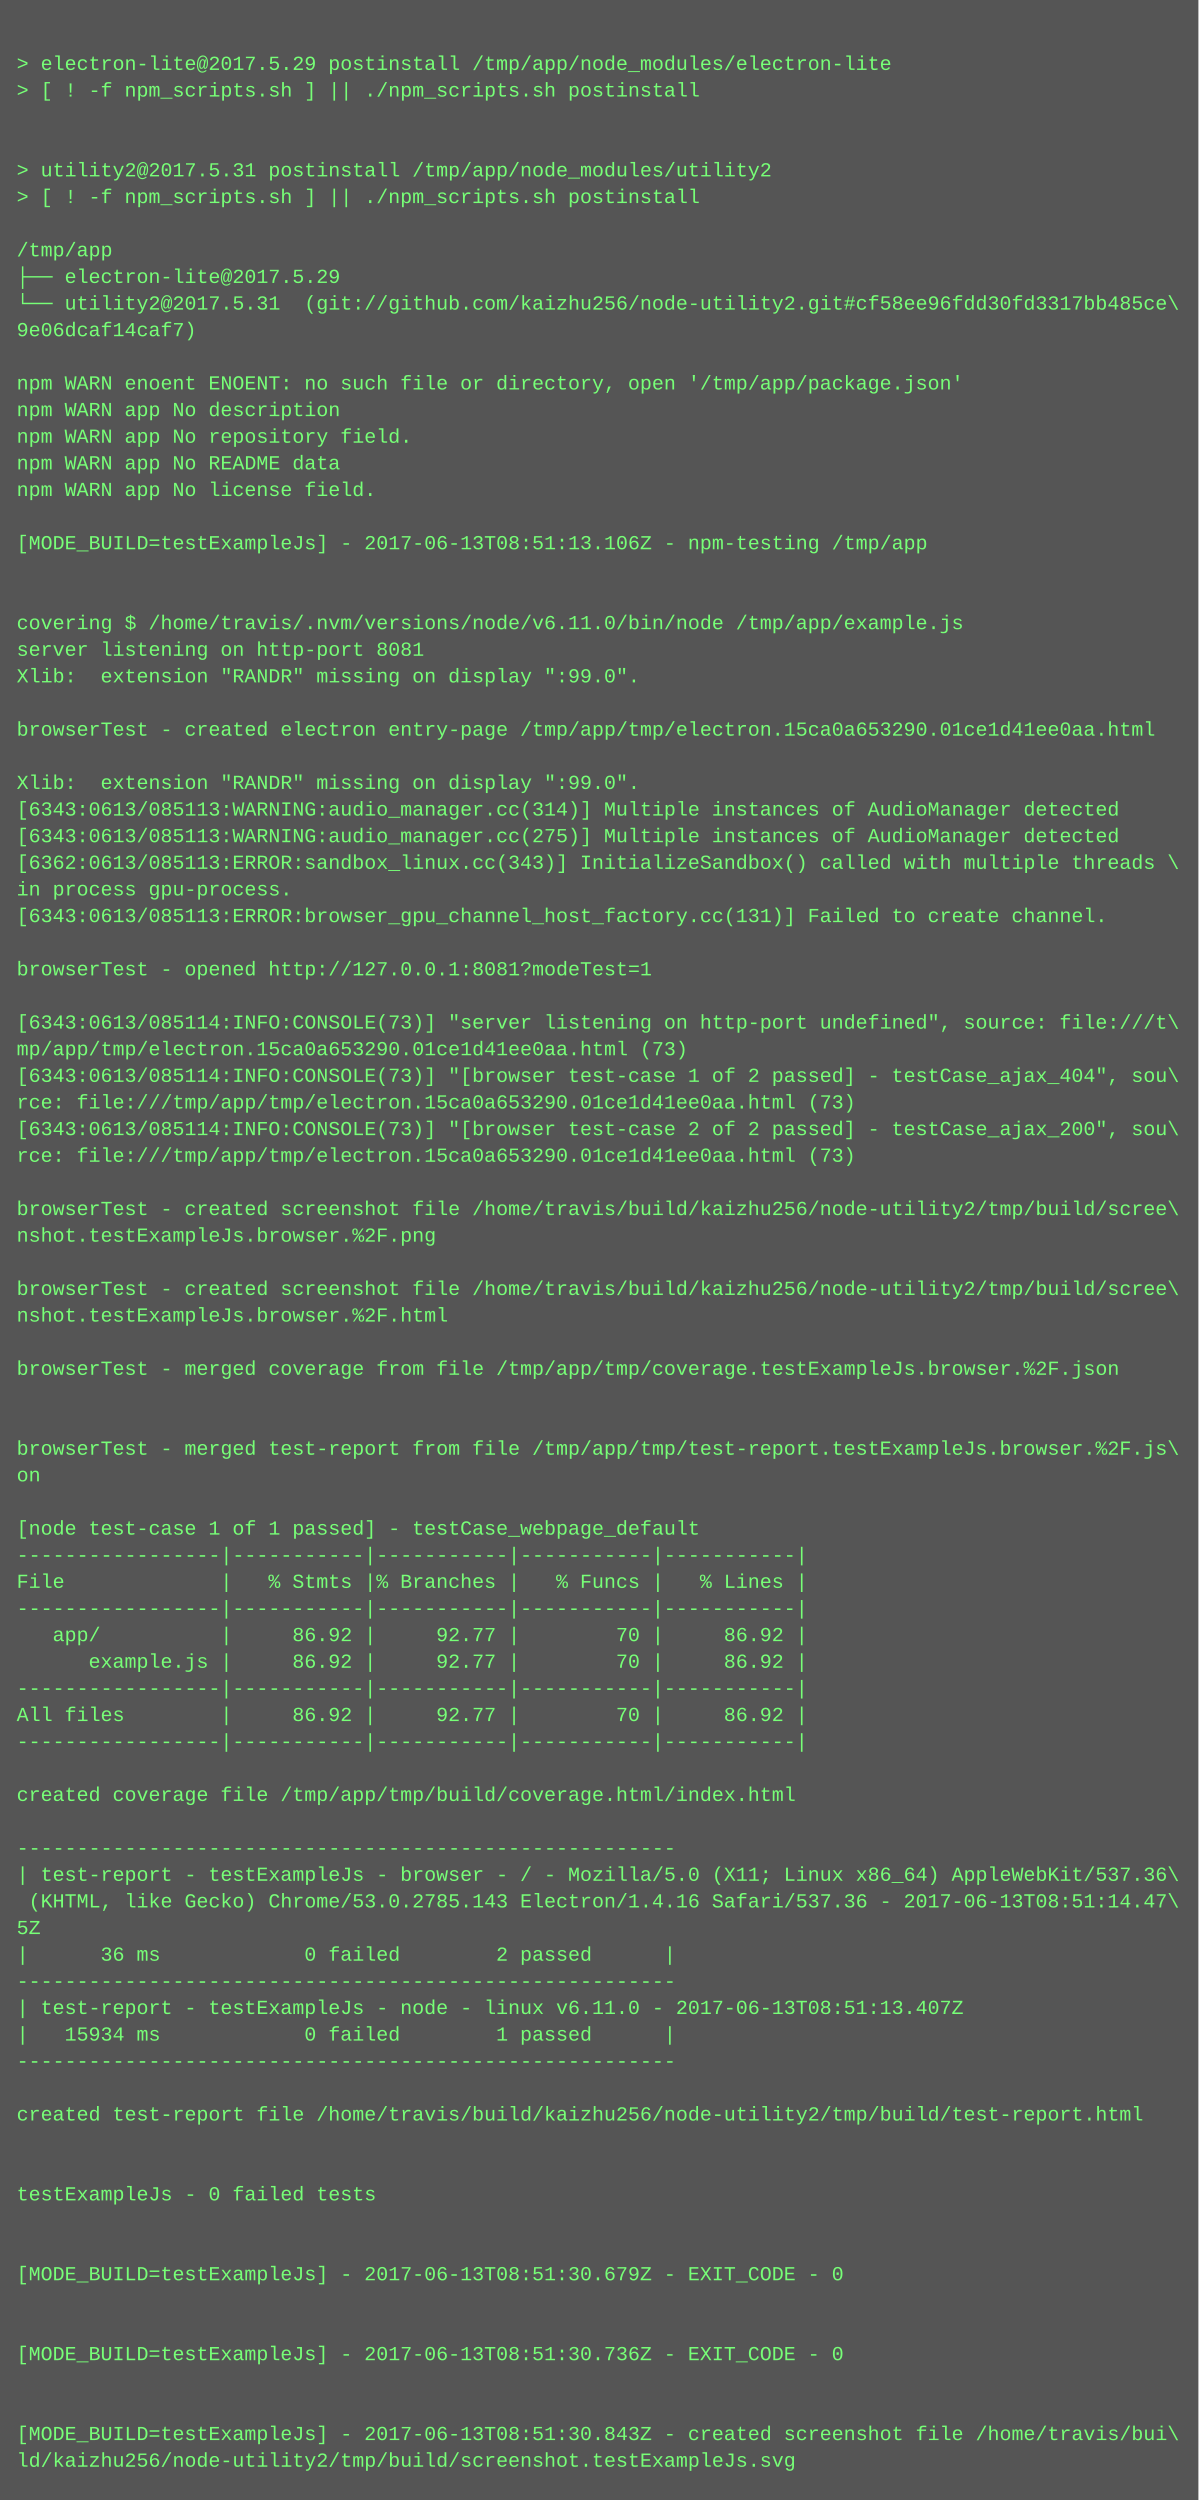
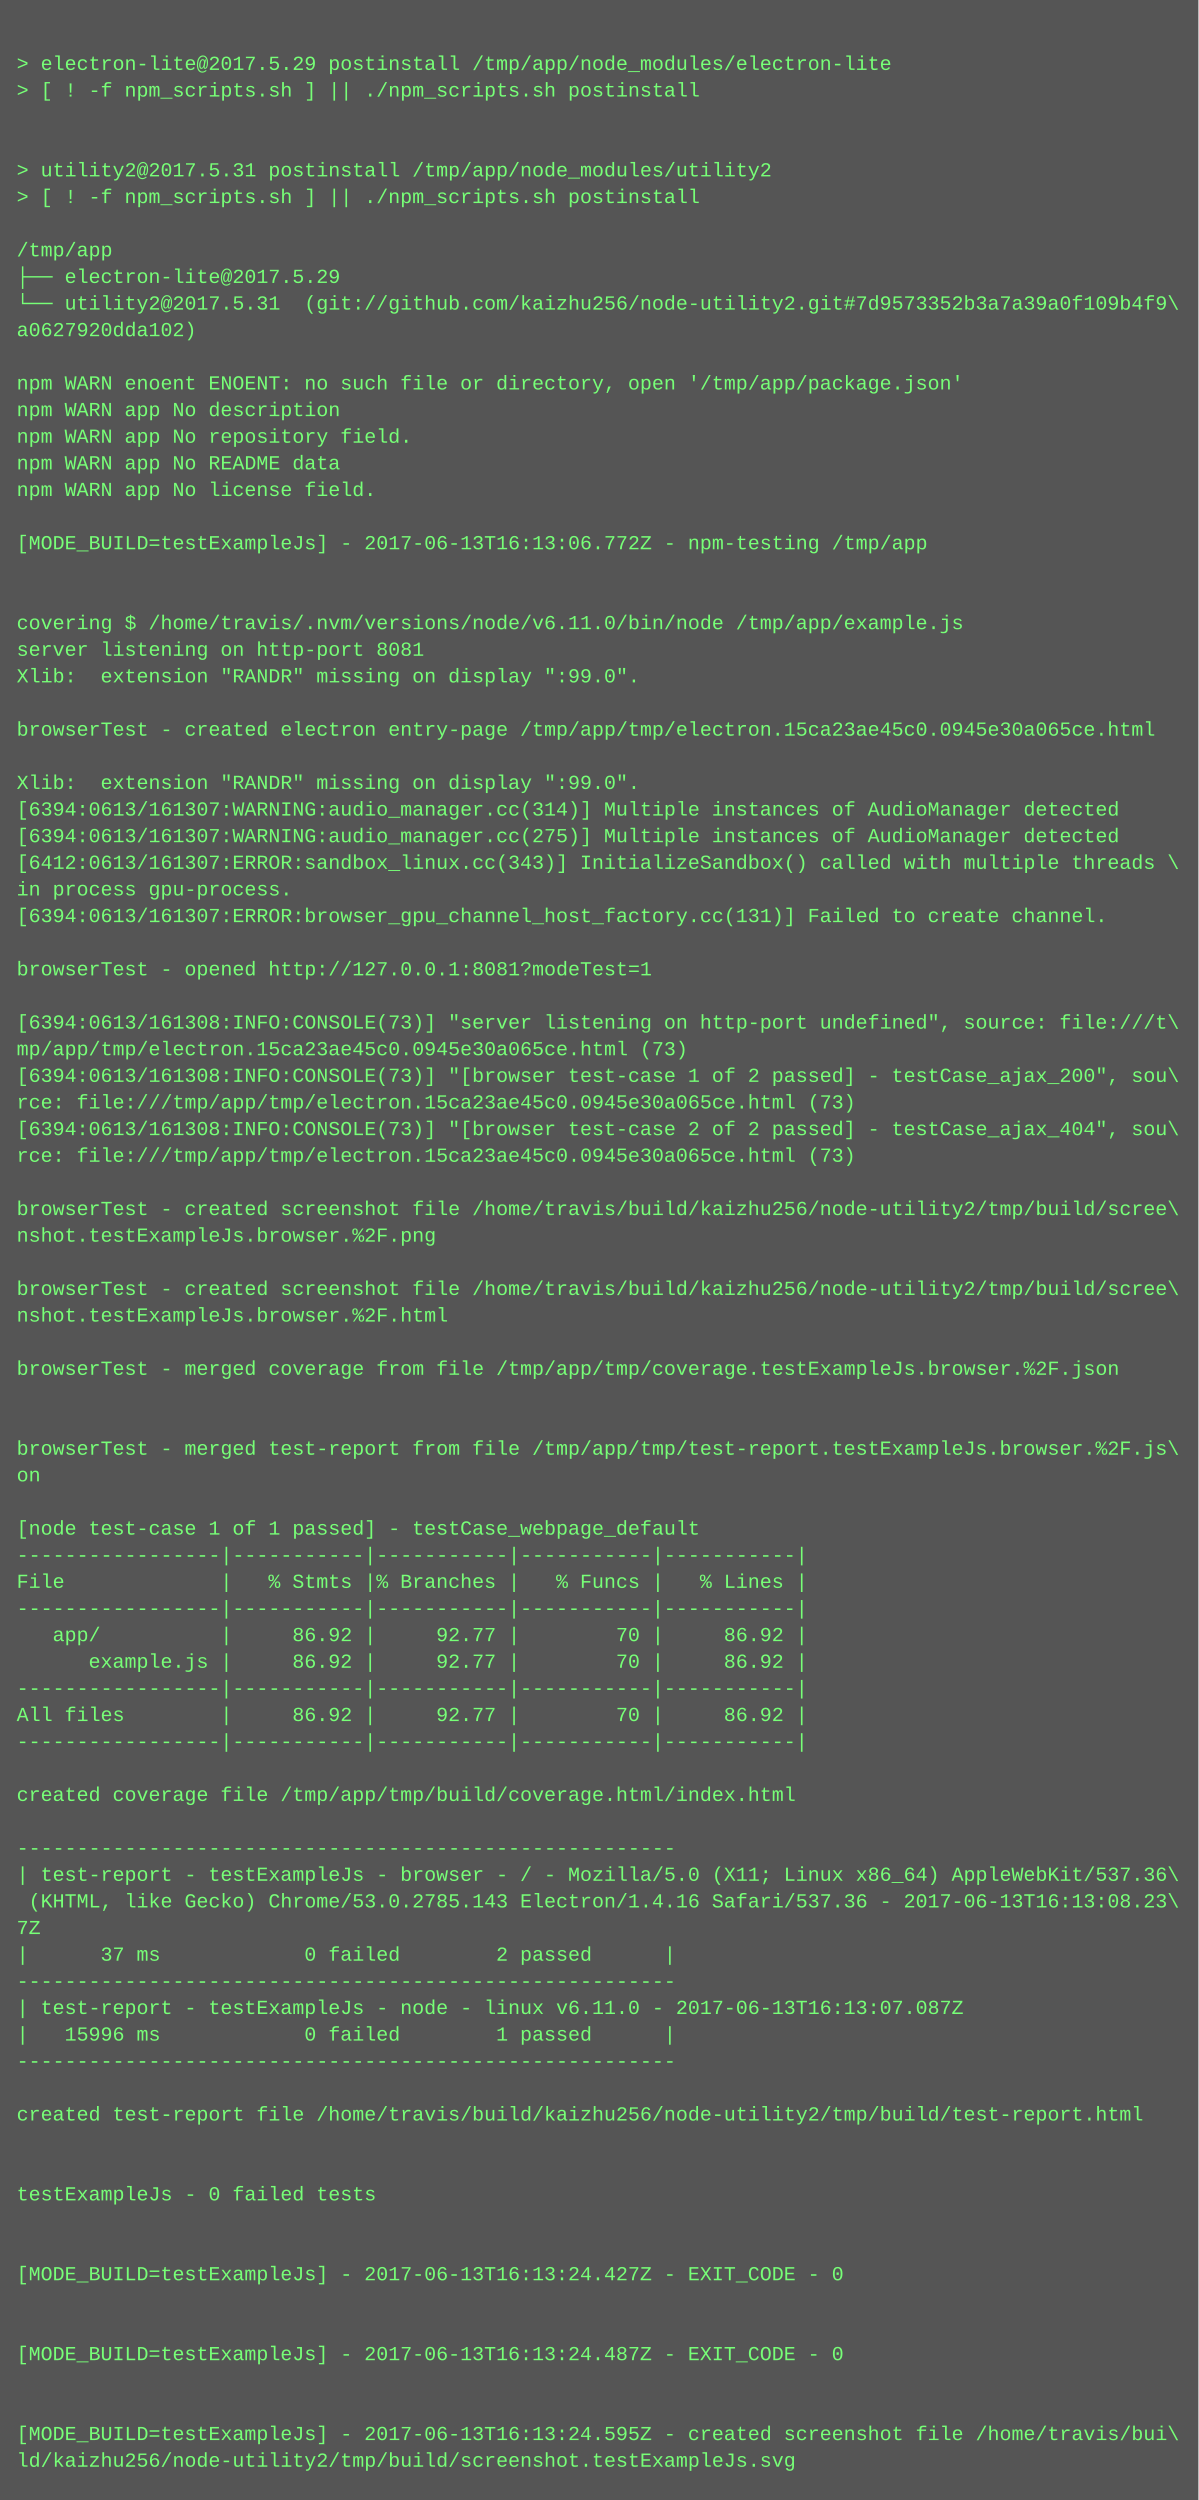
<svg xmlns="http://www.w3.org/2000/svg" height="1502" width="720">
  <rect height="1502" fill="#555" width="720" />
  <text fill="#7f7" font-family="Courier New" font-size="12" xml:space="preserve">
    <tspan x="10" y="26" />
    <tspan x="10" y="42">&gt; electron-lite@2017.5.29 postinstall /tmp/app/node_modules/electron-lite</tspan>
    <tspan x="10" y="58">&gt; [ ! -f npm_scripts.sh ] || ./npm_scripts.sh postinstall</tspan>
    <tspan x="10" y="74" />
    <tspan x="10" y="90" />
    <tspan x="10" y="106">&gt; utility2@2017.5.31 postinstall /tmp/app/node_modules/utility2</tspan>
    <tspan x="10" y="122">&gt; [ ! -f npm_scripts.sh ] || ./npm_scripts.sh postinstall</tspan>
    <tspan x="10" y="138" />
    <tspan x="10" y="154">/tmp/app</tspan>
    <tspan x="10" y="170">├── electron-lite@2017.5.29 </tspan>
-     <tspan x="10" y="186">└── utility2@2017.5.31  (git://github.com/kaizhu256/node-utility2.git#cf58ee96fdd30fd3317bb485ce\</tspan>
-     <tspan x="10" y="202">9e06dcaf14caf7)</tspan>
+     <tspan x="10" y="186">└── utility2@2017.5.31  (git://github.com/kaizhu256/node-utility2.git#7d9573352b3a7a39a0f109b4f9\</tspan>
+     <tspan x="10" y="202">a0627920dda102)</tspan>
    <tspan x="10" y="218" />
    <tspan x="10" y="234">npm WARN enoent ENOENT: no such file or directory, open '/tmp/app/package.json'</tspan>
    <tspan x="10" y="250">npm WARN app No description</tspan>
    <tspan x="10" y="266">npm WARN app No repository field.</tspan>
    <tspan x="10" y="282">npm WARN app No README data</tspan>
    <tspan x="10" y="298">npm WARN app No license field.</tspan>
    <tspan x="10" y="314" />
-     <tspan x="10" y="330">[MODE_BUILD=testExampleJs] - 2017-06-13T08:51:13.106Z - npm-testing /tmp/app</tspan>
+     <tspan x="10" y="330">[MODE_BUILD=testExampleJs] - 2017-06-13T16:13:06.772Z - npm-testing /tmp/app</tspan>
    <tspan x="10" y="346" />
    <tspan x="10" y="362" />
    <tspan x="10" y="378">covering $ /home/travis/.nvm/versions/node/v6.11.0/bin/node /tmp/app/example.js</tspan>
    <tspan x="10" y="394">server listening on http-port 8081</tspan>
    <tspan x="10" y="410">Xlib:  extension "RANDR" missing on display ":99.0".</tspan>
    <tspan x="10" y="426" />
-     <tspan x="10" y="442">browserTest - created electron entry-page /tmp/app/tmp/electron.15ca0a653290.01ce1d41ee0aa.html</tspan>
+     <tspan x="10" y="442">browserTest - created electron entry-page /tmp/app/tmp/electron.15ca23ae45c0.0945e30a065ce.html</tspan>
    <tspan x="10" y="458" />
    <tspan x="10" y="474">Xlib:  extension "RANDR" missing on display ":99.0".</tspan>
-     <tspan x="10" y="490">[6343:0613/085113:WARNING:audio_manager.cc(314)] Multiple instances of AudioManager detected</tspan>
-     <tspan x="10" y="506">[6343:0613/085113:WARNING:audio_manager.cc(275)] Multiple instances of AudioManager detected</tspan>
-     <tspan x="10" y="522">[6362:0613/085113:ERROR:sandbox_linux.cc(343)] InitializeSandbox() called with multiple threads \</tspan>
+     <tspan x="10" y="490">[6394:0613/161307:WARNING:audio_manager.cc(314)] Multiple instances of AudioManager detected</tspan>
+     <tspan x="10" y="506">[6394:0613/161307:WARNING:audio_manager.cc(275)] Multiple instances of AudioManager detected</tspan>
+     <tspan x="10" y="522">[6412:0613/161307:ERROR:sandbox_linux.cc(343)] InitializeSandbox() called with multiple threads \</tspan>
    <tspan x="10" y="538">in process gpu-process. </tspan>
-     <tspan x="10" y="554">[6343:0613/085113:ERROR:browser_gpu_channel_host_factory.cc(131)] Failed to create channel.</tspan>
+     <tspan x="10" y="554">[6394:0613/161307:ERROR:browser_gpu_channel_host_factory.cc(131)] Failed to create channel.</tspan>
    <tspan x="10" y="570" />
    <tspan x="10" y="586">browserTest - opened http://127.0.0.1:8081?modeTest=1</tspan>
    <tspan x="10" y="602" />
-     <tspan x="10" y="618">[6343:0613/085114:INFO:CONSOLE(73)] "server listening on http-port undefined", source: file:///t\</tspan>
-     <tspan x="10" y="634">mp/app/tmp/electron.15ca0a653290.01ce1d41ee0aa.html (73)</tspan>
-     <tspan x="10" y="650">[6343:0613/085114:INFO:CONSOLE(73)] "[browser test-case 1 of 2 passed] - testCase_ajax_404", sou\</tspan>
-     <tspan x="10" y="666">rce: file:///tmp/app/tmp/electron.15ca0a653290.01ce1d41ee0aa.html (73)</tspan>
-     <tspan x="10" y="682">[6343:0613/085114:INFO:CONSOLE(73)] "[browser test-case 2 of 2 passed] - testCase_ajax_200", sou\</tspan>
-     <tspan x="10" y="698">rce: file:///tmp/app/tmp/electron.15ca0a653290.01ce1d41ee0aa.html (73)</tspan>
+     <tspan x="10" y="618">[6394:0613/161308:INFO:CONSOLE(73)] "server listening on http-port undefined", source: file:///t\</tspan>
+     <tspan x="10" y="634">mp/app/tmp/electron.15ca23ae45c0.0945e30a065ce.html (73)</tspan>
+     <tspan x="10" y="650">[6394:0613/161308:INFO:CONSOLE(73)] "[browser test-case 1 of 2 passed] - testCase_ajax_200", sou\</tspan>
+     <tspan x="10" y="666">rce: file:///tmp/app/tmp/electron.15ca23ae45c0.0945e30a065ce.html (73)</tspan>
+     <tspan x="10" y="682">[6394:0613/161308:INFO:CONSOLE(73)] "[browser test-case 2 of 2 passed] - testCase_ajax_404", sou\</tspan>
+     <tspan x="10" y="698">rce: file:///tmp/app/tmp/electron.15ca23ae45c0.0945e30a065ce.html (73)</tspan>
    <tspan x="10" y="714" />
    <tspan x="10" y="730">browserTest - created screenshot file /home/travis/build/kaizhu256/node-utility2/tmp/build/scree\</tspan>
    <tspan x="10" y="746">nshot.testExampleJs.browser.%2F.png</tspan>
    <tspan x="10" y="762" />
    <tspan x="10" y="778">browserTest - created screenshot file /home/travis/build/kaizhu256/node-utility2/tmp/build/scree\</tspan>
    <tspan x="10" y="794">nshot.testExampleJs.browser.%2F.html</tspan>
    <tspan x="10" y="810" />
    <tspan x="10" y="826">browserTest - merged coverage from file /tmp/app/tmp/coverage.testExampleJs.browser.%2F.json</tspan>
    <tspan x="10" y="842" />
    <tspan x="10" y="858" />
    <tspan x="10" y="874">browserTest - merged test-report from file /tmp/app/tmp/test-report.testExampleJs.browser.%2F.js\</tspan>
    <tspan x="10" y="890">on</tspan>
    <tspan x="10" y="906" />
    <tspan x="10" y="922">[node test-case 1 of 1 passed] - testCase_webpage_default</tspan>
    <tspan x="10" y="938">-----------------|-----------|-----------|-----------|-----------|</tspan>
    <tspan x="10" y="954">File             |   % Stmts |% Branches |   % Funcs |   % Lines |</tspan>
    <tspan x="10" y="970">-----------------|-----------|-----------|-----------|-----------|</tspan>
    <tspan x="10" y="986">   app/          |     86.92 |     92.77 |        70 |     86.92 |</tspan>
    <tspan x="10" y="1002">      example.js |     86.92 |     92.77 |        70 |     86.92 |</tspan>
    <tspan x="10" y="1018">-----------------|-----------|-----------|-----------|-----------|</tspan>
    <tspan x="10" y="1034">All files        |     86.92 |     92.77 |        70 |     86.92 |</tspan>
    <tspan x="10" y="1050">-----------------|-----------|-----------|-----------|-----------|</tspan>
    <tspan x="10" y="1066" />
    <tspan x="10" y="1082">created coverage file /tmp/app/tmp/build/coverage.html/index.html</tspan>
    <tspan x="10" y="1098" />
    <tspan x="10" y="1114">-------------------------------------------------------</tspan>
    <tspan x="10" y="1130">| test-report - testExampleJs - browser - / - Mozilla/5.0 (X11; Linux x86_64) AppleWebKit/537.36\</tspan>
-     <tspan x="10" y="1146"> (KHTML, like Gecko) Chrome/53.0.2785.143 Electron/1.4.16 Safari/537.36 - 2017-06-13T08:51:14.47\</tspan>
-     <tspan x="10" y="1162">5Z</tspan>
-     <tspan x="10" y="1178">|      36 ms            0 failed        2 passed      |</tspan>
+     <tspan x="10" y="1146"> (KHTML, like Gecko) Chrome/53.0.2785.143 Electron/1.4.16 Safari/537.36 - 2017-06-13T16:13:08.23\</tspan>
+     <tspan x="10" y="1162">7Z</tspan>
+     <tspan x="10" y="1178">|      37 ms            0 failed        2 passed      |</tspan>
    <tspan x="10" y="1194">-------------------------------------------------------</tspan>
-     <tspan x="10" y="1210">| test-report - testExampleJs - node - linux v6.11.0 - 2017-06-13T08:51:13.407Z</tspan>
-     <tspan x="10" y="1226">|   15934 ms            0 failed        1 passed      |</tspan>
+     <tspan x="10" y="1210">| test-report - testExampleJs - node - linux v6.11.0 - 2017-06-13T16:13:07.087Z</tspan>
+     <tspan x="10" y="1226">|   15996 ms            0 failed        1 passed      |</tspan>
    <tspan x="10" y="1242">-------------------------------------------------------</tspan>
    <tspan x="10" y="1258" />
    <tspan x="10" y="1274">created test-report file /home/travis/build/kaizhu256/node-utility2/tmp/build/test-report.html</tspan>
    <tspan x="10" y="1290" />
    <tspan x="10" y="1306" />
    <tspan x="10" y="1322">testExampleJs - 0 failed tests</tspan>
    <tspan x="10" y="1338" />
    <tspan x="10" y="1354" />
-     <tspan x="10" y="1370">[MODE_BUILD=testExampleJs] - 2017-06-13T08:51:30.679Z - EXIT_CODE - 0</tspan>
+     <tspan x="10" y="1370">[MODE_BUILD=testExampleJs] - 2017-06-13T16:13:24.427Z - EXIT_CODE - 0</tspan>
    <tspan x="10" y="1386" />
    <tspan x="10" y="1402" />
-     <tspan x="10" y="1418">[MODE_BUILD=testExampleJs] - 2017-06-13T08:51:30.736Z - EXIT_CODE - 0</tspan>
+     <tspan x="10" y="1418">[MODE_BUILD=testExampleJs] - 2017-06-13T16:13:24.487Z - EXIT_CODE - 0</tspan>
    <tspan x="10" y="1434" />
    <tspan x="10" y="1450" />
-     <tspan x="10" y="1466">[MODE_BUILD=testExampleJs] - 2017-06-13T08:51:30.843Z - created screenshot file /home/travis/bui\</tspan>
+     <tspan x="10" y="1466">[MODE_BUILD=testExampleJs] - 2017-06-13T16:13:24.595Z - created screenshot file /home/travis/bui\</tspan>
    <tspan x="10" y="1482">ld/kaizhu256/node-utility2/tmp/build/screenshot.testExampleJs.svg</tspan>
  </text>
</svg>
